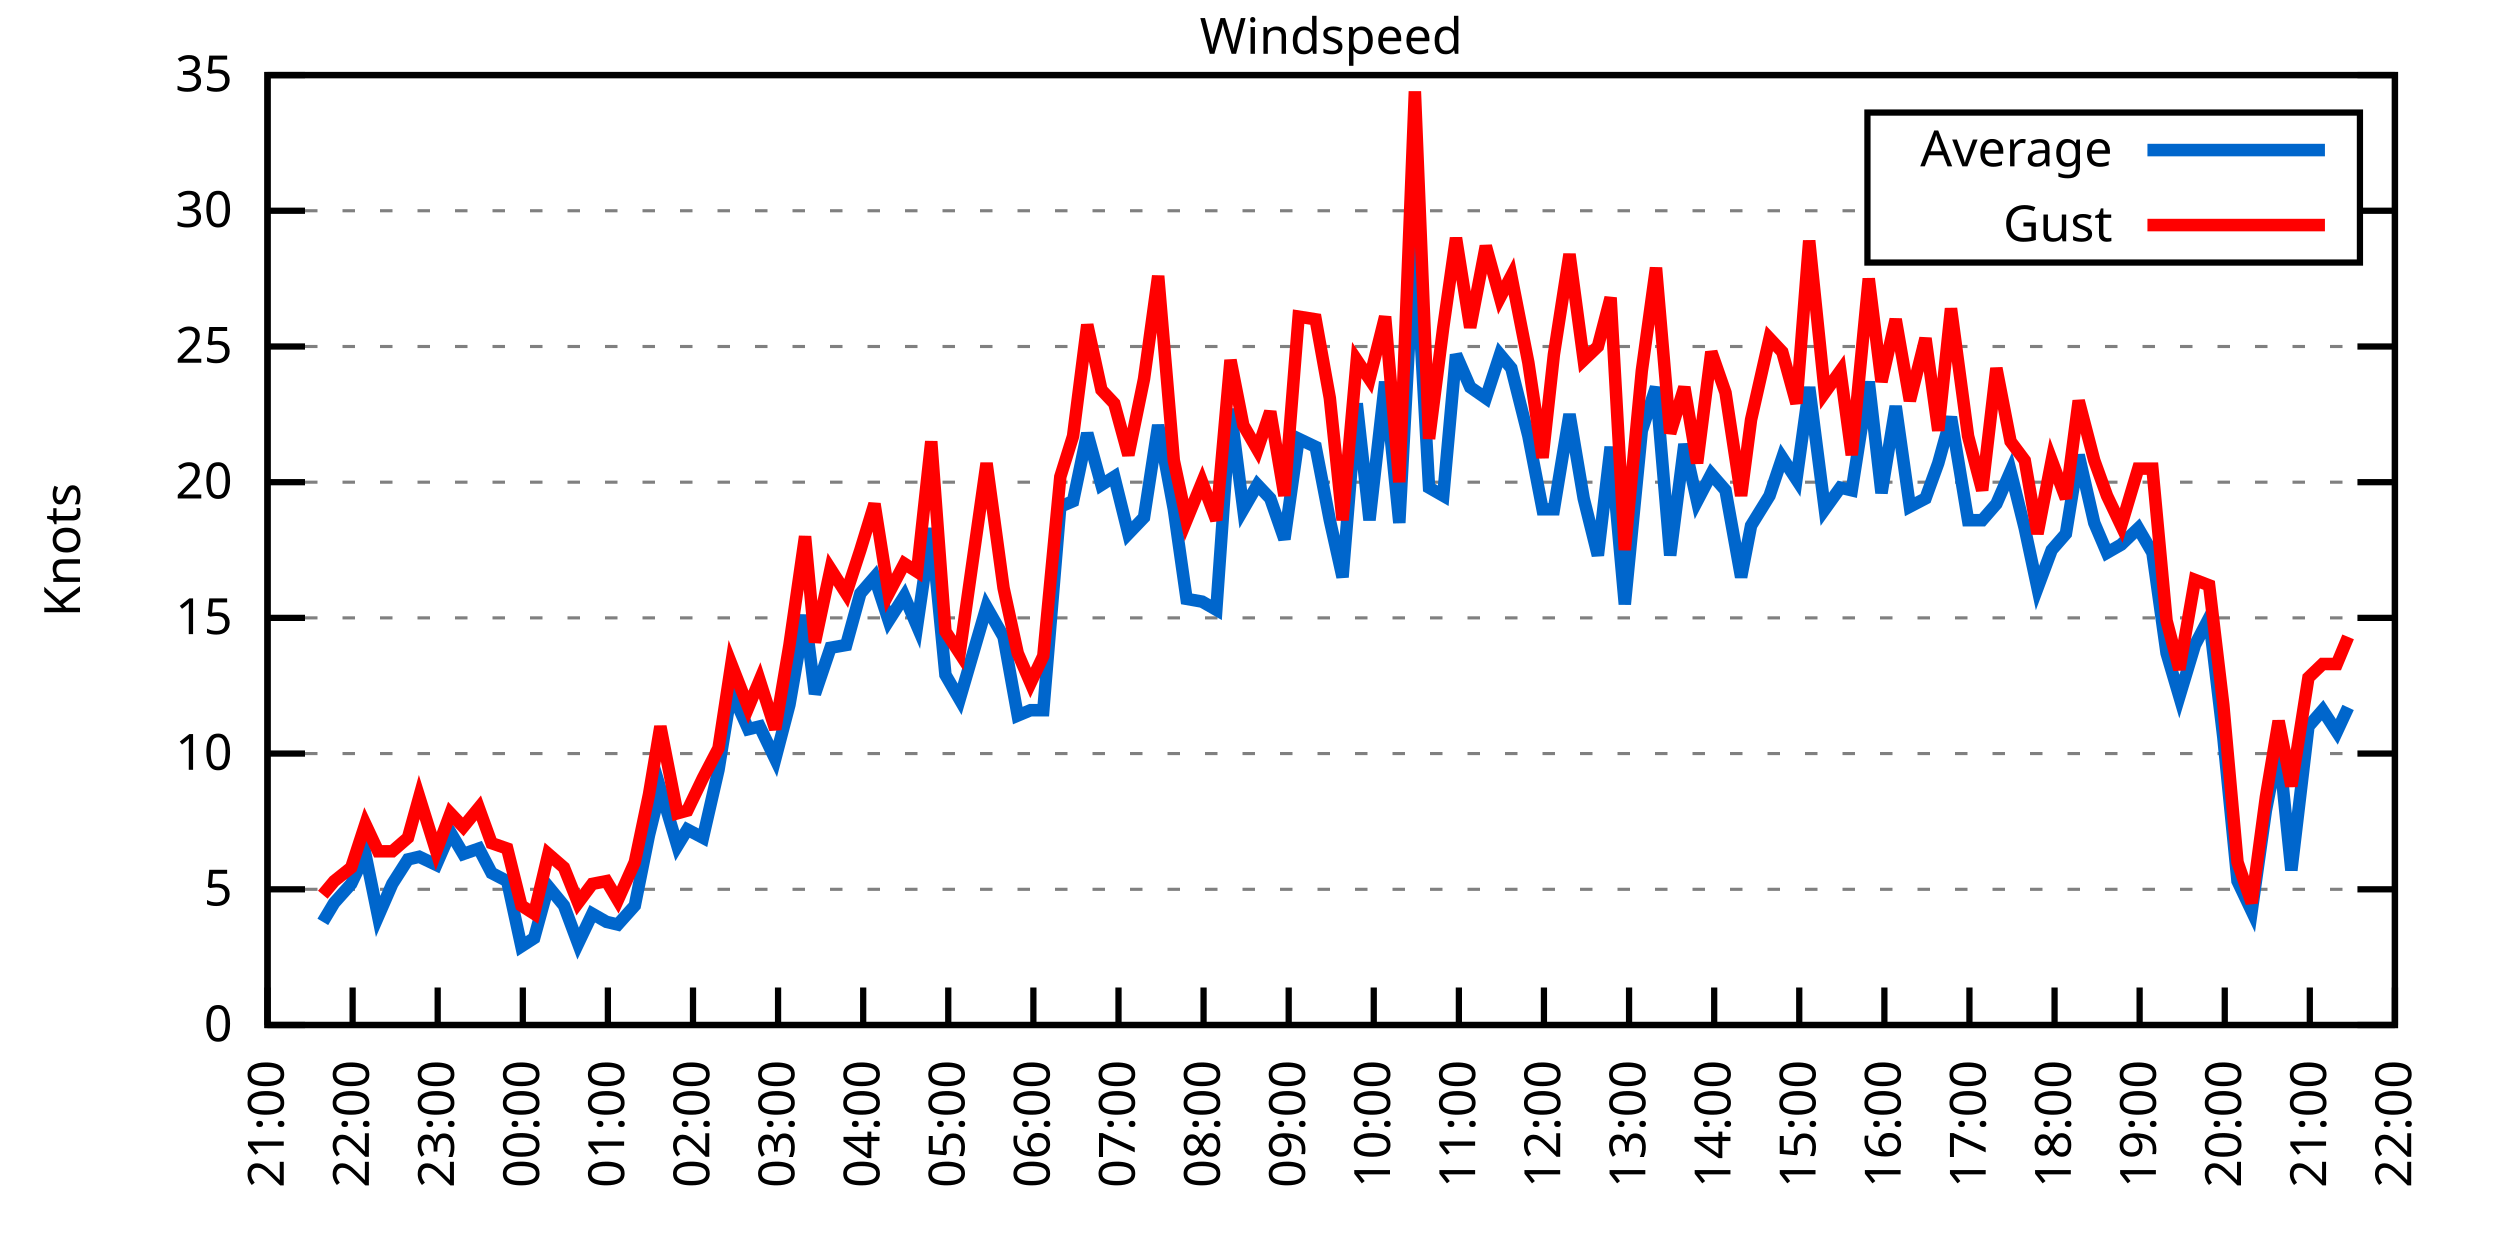
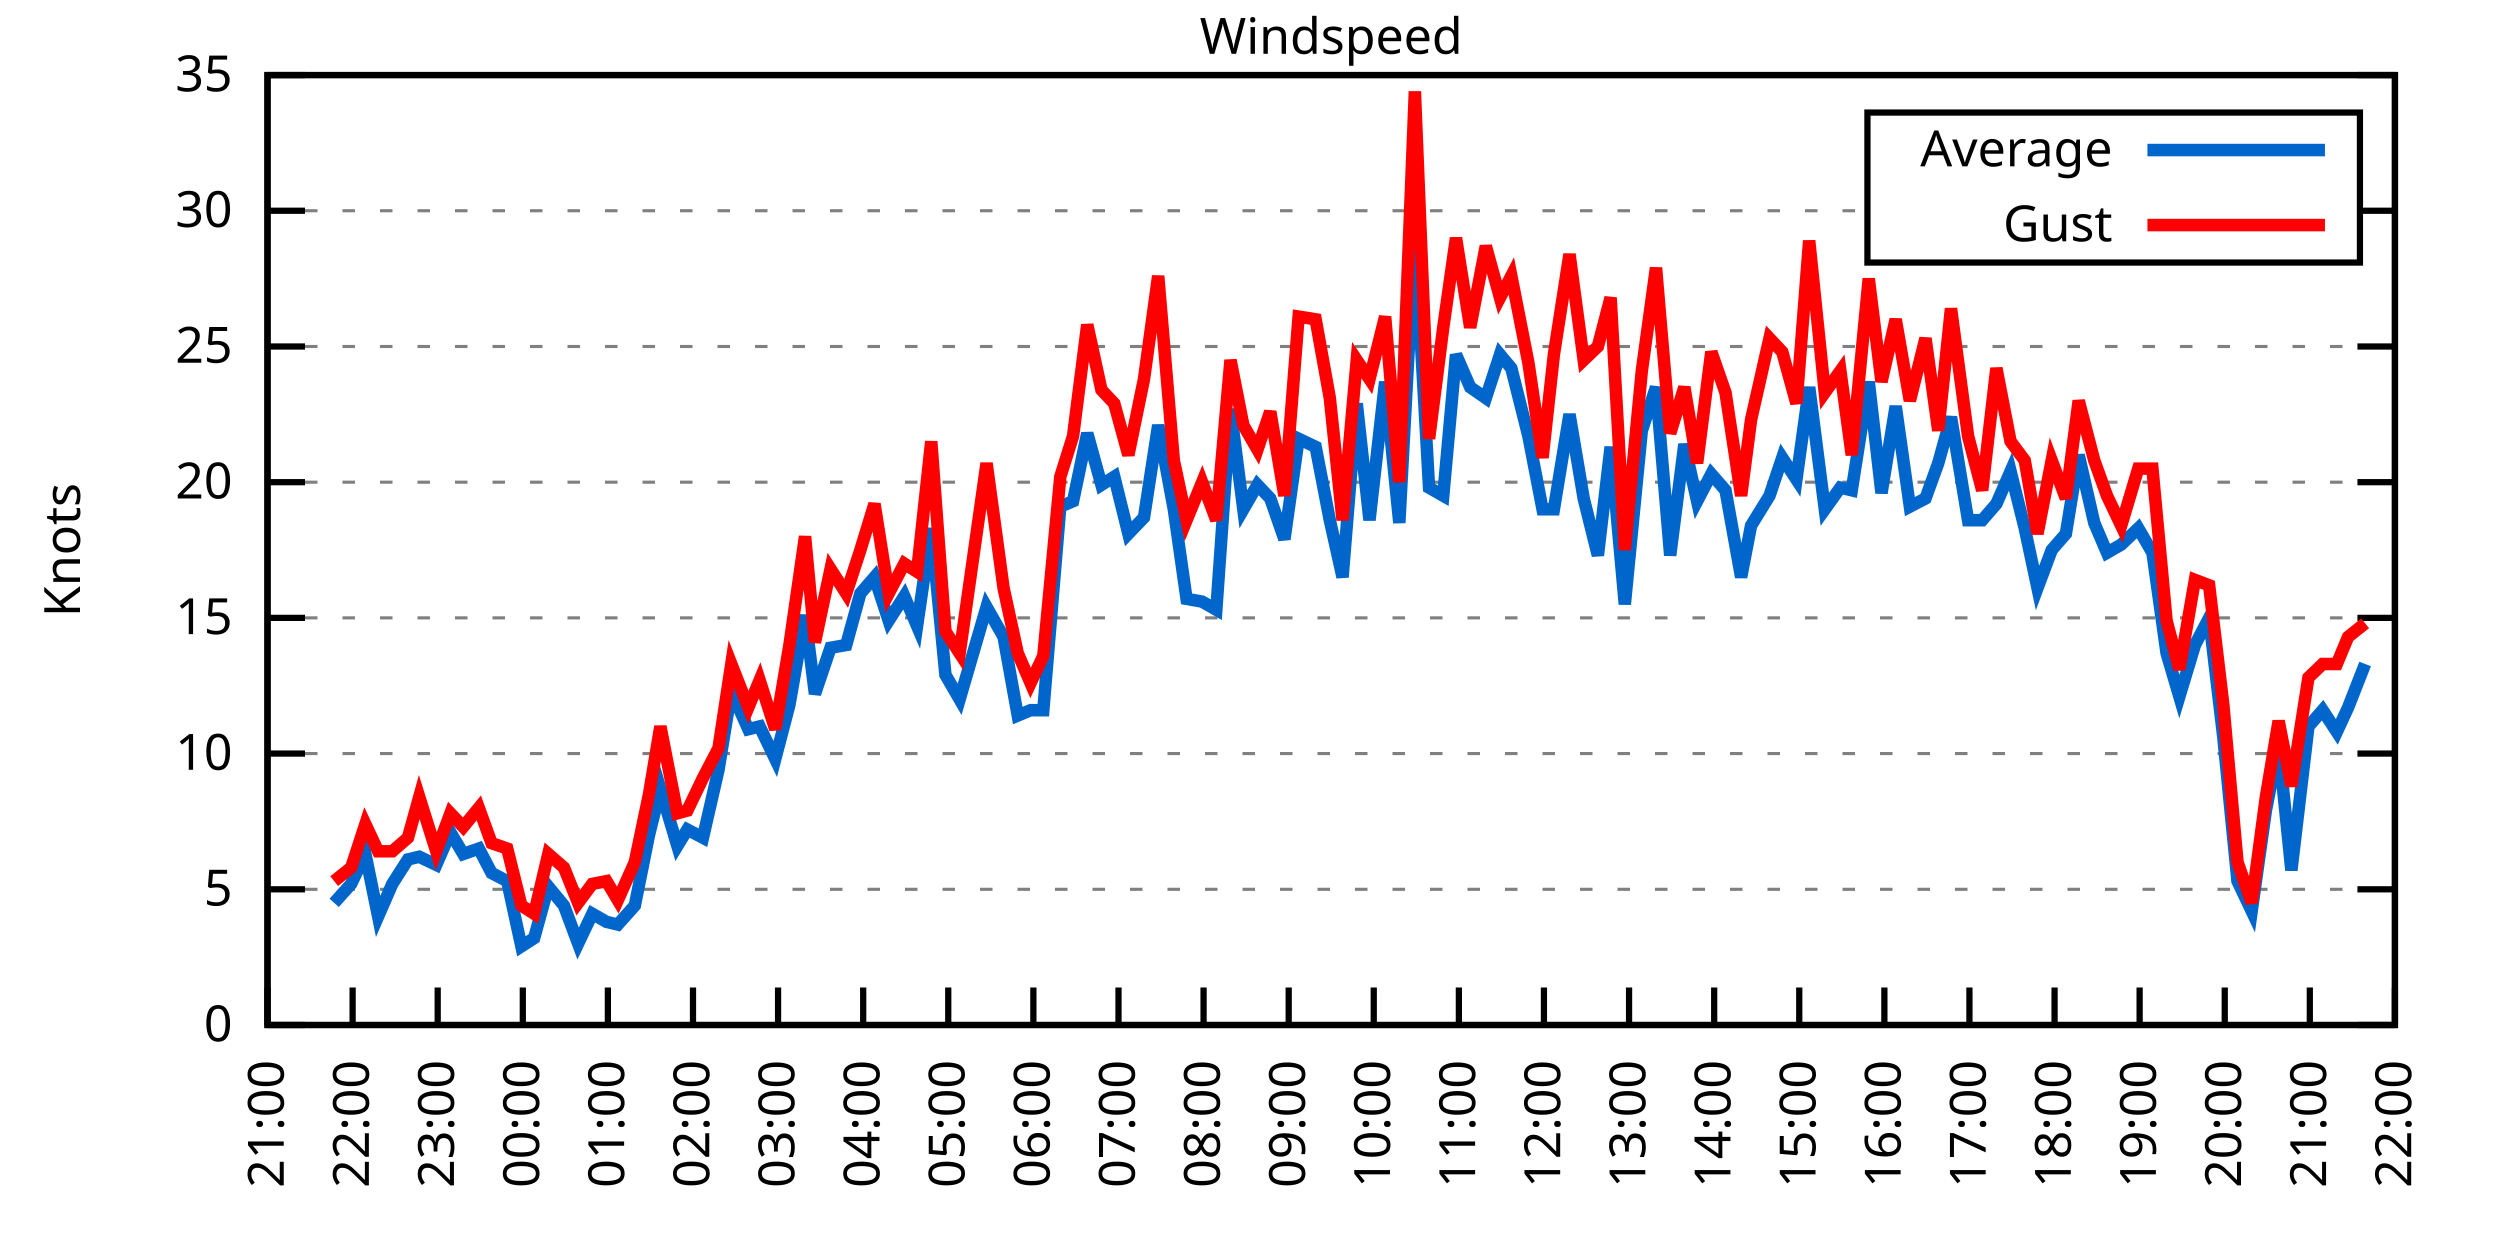
<svg xmlns="http://www.w3.org/2000/svg" xmlns:xlink="http://www.w3.org/1999/xlink" width="400" height="200" viewBox="0 0 400 200">
  <g id="gnuplot_canvas">
    <rect x="0" y="0" width="400" height="200" fill="none" />
    <defs>
      <circle id="gpDot" r="0.5" stroke-width="0.5" stroke="currentColor" />
      <path id="gpPt0" stroke-width="0.333" stroke="currentColor" d="M-1,0 h2 M0,-1 v2" />
      <path id="gpPt1" stroke-width="0.333" stroke="currentColor" d="M-1,-1 L1,1 M1,-1 L-1,1" />
      <path id="gpPt2" stroke-width="0.333" stroke="currentColor" d="M-1,0 L1,0 M0,-1 L0,1 M-1,-1 L1,1 M-1,1 L1,-1" />
      <rect id="gpPt3" stroke-width="0.333" stroke="currentColor" x="-1" y="-1" width="2" height="2" />
      <rect id="gpPt4" stroke-width="0.333" stroke="currentColor" fill="currentColor" x="-1" y="-1" width="2" height="2" />
      <circle id="gpPt5" stroke-width="0.333" stroke="currentColor" cx="0" cy="0" r="1" />
      <use xlink:href="#gpPt5" id="gpPt6" fill="currentColor" stroke="none" />
      <path id="gpPt7" stroke-width="0.333" stroke="currentColor" d="M0,-1.33 L-1.33,0.67 L1.33,0.67 z" />
      <use xlink:href="#gpPt7" id="gpPt8" fill="currentColor" stroke="none" />
      <use xlink:href="#gpPt7" id="gpPt9" stroke="currentColor" transform="rotate(180)" />
      <use xlink:href="#gpPt9" id="gpPt10" fill="currentColor" stroke="none" />
      <use xlink:href="#gpPt3" id="gpPt11" stroke="currentColor" transform="rotate(45)" />
      <use xlink:href="#gpPt11" id="gpPt12" fill="currentColor" stroke="none" />
      <path id="gpPt13" stroke-width="0.333" stroke="currentColor" d="M0,1.330 L1.265,0.411 L0.782,-1.067 L-0.782,-1.076 L-1.265,0.411 z" />
      <use xlink:href="#gpPt13" id="gpPt14" fill="currentColor" stroke="none" />
      <filter id="textbox" filterUnits="objectBoundingBox" x="0" y="0" height="1" width="1">
        <feFlood flood-color="white" flood-opacity="1" result="bgnd" />
        <feComposite in="SourceGraphic" in2="bgnd" operator="atop" />
      </filter>
      <filter id="greybox" filterUnits="objectBoundingBox" x="0" y="0" height="1" width="1">
        <feFlood flood-color="lightgrey" flood-opacity="1" result="grey" />
        <feComposite in="SourceGraphic" in2="grey" operator="atop" />
      </filter>
    </defs>
    <g fill="none" color="white" stroke="currentColor" stroke-width="1.00" stroke-linecap="butt" stroke-linejoin="miter">
</g>
    <g fill="none" color="black" stroke="currentColor" stroke-width="1.00" stroke-linecap="butt" stroke-linejoin="miter">
      <g stroke="none" shape-rendering="crispEdges">
        <polygon fill="rgb(255, 255, 255)" points="42.80,164.00 383.18,164.00 383.18,12.02 42.80,12.02 " />
      </g>
    </g>
    <g fill="none" color="black" stroke="currentColor" stroke-width="1.00" stroke-linecap="butt" stroke-linejoin="miter">
</g>
    <g fill="none" color="black" stroke="black" stroke-width="0.50" stroke-linecap="butt" stroke-linejoin="miter">
</g>
    <g fill="none" color="gray" stroke="currentColor" stroke-width="0.50" stroke-linecap="butt" stroke-linejoin="miter">
      <path stroke="gray" stroke-dasharray="2,4" class="gridline" d="M42.80,164.00 L383.19,164.00  " />
    </g>
    <g fill="none" color="gray" stroke="gray" stroke-width="1.00" stroke-linecap="butt" stroke-linejoin="miter">
</g>
    <g fill="none" color="black" stroke="currentColor" stroke-width="1.00" stroke-linecap="butt" stroke-linejoin="miter">
      <path stroke="black" d="M42.80,164.00 L48.80,164.00 M383.19,164.00 L377.19,164.00  " />
      <g transform="translate(37.20,166.60)" stroke="none" fill="black" font-family="Sans" font-size="8.00" text-anchor="end">
        <text>
          <tspan font-family="Sans"> 0</tspan>
        </text>
      </g>
    </g>
    <g fill="none" color="black" stroke="currentColor" stroke-width="1.00" stroke-linecap="butt" stroke-linejoin="miter">
</g>
    <g fill="none" color="black" stroke="black" stroke-width="0.50" stroke-linecap="butt" stroke-linejoin="miter">
</g>
    <g fill="none" color="gray" stroke="currentColor" stroke-width="0.50" stroke-linecap="butt" stroke-linejoin="miter">
      <path stroke="gray" stroke-dasharray="2,4" class="gridline" d="M42.80,142.29 L383.19,142.29  " />
    </g>
    <g fill="none" color="gray" stroke="gray" stroke-width="1.00" stroke-linecap="butt" stroke-linejoin="miter">
</g>
    <g fill="none" color="black" stroke="currentColor" stroke-width="1.00" stroke-linecap="butt" stroke-linejoin="miter">
      <path stroke="black" d="M42.80,142.29 L48.80,142.29 M383.19,142.29 L377.19,142.29  " />
      <g transform="translate(37.20,144.89)" stroke="none" fill="black" font-family="Sans" font-size="8.00" text-anchor="end">
        <text>
          <tspan font-family="Sans"> 5</tspan>
        </text>
      </g>
    </g>
    <g fill="none" color="black" stroke="currentColor" stroke-width="1.00" stroke-linecap="butt" stroke-linejoin="miter">
</g>
    <g fill="none" color="black" stroke="black" stroke-width="0.50" stroke-linecap="butt" stroke-linejoin="miter">
</g>
    <g fill="none" color="gray" stroke="currentColor" stroke-width="0.50" stroke-linecap="butt" stroke-linejoin="miter">
      <path stroke="gray" stroke-dasharray="2,4" class="gridline" d="M42.80,120.57 L383.19,120.57  " />
    </g>
    <g fill="none" color="gray" stroke="gray" stroke-width="1.00" stroke-linecap="butt" stroke-linejoin="miter">
</g>
    <g fill="none" color="black" stroke="currentColor" stroke-width="1.00" stroke-linecap="butt" stroke-linejoin="miter">
      <path stroke="black" d="M42.80,120.57 L48.80,120.57 M383.19,120.57 L377.19,120.57  " />
      <g transform="translate(37.20,123.17)" stroke="none" fill="black" font-family="Sans" font-size="8.00" text-anchor="end">
        <text>
          <tspan font-family="Sans"> 10</tspan>
        </text>
      </g>
    </g>
    <g fill="none" color="black" stroke="currentColor" stroke-width="1.00" stroke-linecap="butt" stroke-linejoin="miter">
</g>
    <g fill="none" color="black" stroke="black" stroke-width="0.50" stroke-linecap="butt" stroke-linejoin="miter">
</g>
    <g fill="none" color="gray" stroke="currentColor" stroke-width="0.50" stroke-linecap="butt" stroke-linejoin="miter">
      <path stroke="gray" stroke-dasharray="2,4" class="gridline" d="M42.80,98.86 L383.19,98.86  " />
    </g>
    <g fill="none" color="gray" stroke="gray" stroke-width="1.00" stroke-linecap="butt" stroke-linejoin="miter">
</g>
    <g fill="none" color="black" stroke="currentColor" stroke-width="1.00" stroke-linecap="butt" stroke-linejoin="miter">
      <path stroke="black" d="M42.80,98.86 L48.80,98.86 M383.19,98.86 L377.19,98.86  " />
      <g transform="translate(37.20,101.46)" stroke="none" fill="black" font-family="Sans" font-size="8.00" text-anchor="end">
        <text>
          <tspan font-family="Sans"> 15</tspan>
        </text>
      </g>
    </g>
    <g fill="none" color="black" stroke="currentColor" stroke-width="1.00" stroke-linecap="butt" stroke-linejoin="miter">
</g>
    <g fill="none" color="black" stroke="black" stroke-width="0.50" stroke-linecap="butt" stroke-linejoin="miter">
</g>
    <g fill="none" color="gray" stroke="currentColor" stroke-width="0.50" stroke-linecap="butt" stroke-linejoin="miter">
      <path stroke="gray" stroke-dasharray="2,4" class="gridline" d="M42.80,77.15 L383.19,77.15  " />
    </g>
    <g fill="none" color="gray" stroke="gray" stroke-width="1.00" stroke-linecap="butt" stroke-linejoin="miter">
</g>
    <g fill="none" color="black" stroke="currentColor" stroke-width="1.00" stroke-linecap="butt" stroke-linejoin="miter">
      <path stroke="black" d="M42.80,77.15 L48.80,77.15 M383.19,77.15 L377.19,77.15  " />
      <g transform="translate(37.20,79.75)" stroke="none" fill="black" font-family="Sans" font-size="8.00" text-anchor="end">
        <text>
          <tspan font-family="Sans"> 20</tspan>
        </text>
      </g>
    </g>
    <g fill="none" color="black" stroke="currentColor" stroke-width="1.00" stroke-linecap="butt" stroke-linejoin="miter">
</g>
    <g fill="none" color="black" stroke="black" stroke-width="0.50" stroke-linecap="butt" stroke-linejoin="miter">
</g>
    <g fill="none" color="gray" stroke="currentColor" stroke-width="0.50" stroke-linecap="butt" stroke-linejoin="miter">
      <path stroke="gray" stroke-dasharray="2,4" class="gridline" d="M42.80,55.44 L383.19,55.44  " />
    </g>
    <g fill="none" color="gray" stroke="gray" stroke-width="1.00" stroke-linecap="butt" stroke-linejoin="miter">
</g>
    <g fill="none" color="black" stroke="currentColor" stroke-width="1.00" stroke-linecap="butt" stroke-linejoin="miter">
      <path stroke="black" d="M42.80,55.44 L48.80,55.44 M383.19,55.44 L377.19,55.44  " />
      <g transform="translate(37.20,58.04)" stroke="none" fill="black" font-family="Sans" font-size="8.00" text-anchor="end">
        <text>
          <tspan font-family="Sans"> 25</tspan>
        </text>
      </g>
    </g>
    <g fill="none" color="black" stroke="currentColor" stroke-width="1.00" stroke-linecap="butt" stroke-linejoin="miter">
</g>
    <g fill="none" color="black" stroke="black" stroke-width="0.50" stroke-linecap="butt" stroke-linejoin="miter">
</g>
    <g fill="none" color="gray" stroke="currentColor" stroke-width="0.50" stroke-linecap="butt" stroke-linejoin="miter">
      <path stroke="gray" stroke-dasharray="2,4" class="gridline" d="M42.80,33.72 L298.79,33.72 M377.59,33.72 L383.19,33.72  " />
    </g>
    <g fill="none" color="gray" stroke="gray" stroke-width="1.00" stroke-linecap="butt" stroke-linejoin="miter">
</g>
    <g fill="none" color="black" stroke="currentColor" stroke-width="1.00" stroke-linecap="butt" stroke-linejoin="miter">
      <path stroke="black" d="M42.80,33.72 L48.80,33.72 M383.19,33.72 L377.19,33.72  " />
      <g transform="translate(37.20,36.32)" stroke="none" fill="black" font-family="Sans" font-size="8.00" text-anchor="end">
        <text>
          <tspan font-family="Sans"> 30</tspan>
        </text>
      </g>
    </g>
    <g fill="none" color="black" stroke="currentColor" stroke-width="1.00" stroke-linecap="butt" stroke-linejoin="miter">
</g>
    <g fill="none" color="black" stroke="black" stroke-width="0.50" stroke-linecap="butt" stroke-linejoin="miter">
</g>
    <g fill="none" color="gray" stroke="currentColor" stroke-width="0.50" stroke-linecap="butt" stroke-linejoin="miter">
      <path stroke="gray" stroke-dasharray="2,4" class="gridline" d="M42.80,12.01 L383.19,12.01  " />
    </g>
    <g fill="none" color="gray" stroke="gray" stroke-width="1.00" stroke-linecap="butt" stroke-linejoin="miter">
</g>
    <g fill="none" color="black" stroke="currentColor" stroke-width="1.00" stroke-linecap="butt" stroke-linejoin="miter">
      <path stroke="black" d="M42.80,12.01 L48.80,12.01 M383.19,12.01 L377.19,12.01  " />
      <g transform="translate(37.20,14.61)" stroke="none" fill="black" font-family="Sans" font-size="8.00" text-anchor="end">
        <text>
          <tspan font-family="Sans"> 35</tspan>
        </text>
      </g>
    </g>
    <g fill="none" color="black" stroke="currentColor" stroke-width="1.00" stroke-linecap="butt" stroke-linejoin="miter">
      <path stroke="black" d="M42.80,164.00 L42.80,158.00  " />
      <g transform="translate(45.40,169.60) rotate(270.00)" stroke="none" fill="black" font-family="Sans" font-size="8.00" text-anchor="end">
        <text>
          <tspan font-family="Sans">21:00</tspan>
        </text>
      </g>
    </g>
    <g fill="none" color="black" stroke="currentColor" stroke-width="1.00" stroke-linecap="butt" stroke-linejoin="miter">
      <path stroke="black" d="M56.42,164.00 L56.42,158.00  " />
      <g transform="translate(59.02,169.60) rotate(270.00)" stroke="none" fill="black" font-family="Sans" font-size="8.00" text-anchor="end">
        <text>
          <tspan font-family="Sans">22:00</tspan>
        </text>
      </g>
    </g>
    <g fill="none" color="black" stroke="currentColor" stroke-width="1.00" stroke-linecap="butt" stroke-linejoin="miter">
      <path stroke="black" d="M70.03,164.00 L70.03,158.00  " />
      <g transform="translate(72.63,169.60) rotate(270.00)" stroke="none" fill="black" font-family="Sans" font-size="8.00" text-anchor="end">
        <text>
          <tspan font-family="Sans">23:00</tspan>
        </text>
      </g>
    </g>
    <g fill="none" color="black" stroke="currentColor" stroke-width="1.00" stroke-linecap="butt" stroke-linejoin="miter">
      <path stroke="black" d="M83.65,164.00 L83.65,158.00  " />
      <g transform="translate(86.25,169.60) rotate(270.00)" stroke="none" fill="black" font-family="Sans" font-size="8.00" text-anchor="end">
        <text>
          <tspan font-family="Sans">00:00</tspan>
        </text>
      </g>
    </g>
    <g fill="none" color="black" stroke="currentColor" stroke-width="1.00" stroke-linecap="butt" stroke-linejoin="miter">
      <path stroke="black" d="M97.26,164.00 L97.26,158.00  " />
      <g transform="translate(99.86,169.60) rotate(270.00)" stroke="none" fill="black" font-family="Sans" font-size="8.00" text-anchor="end">
        <text>
          <tspan font-family="Sans">01:00</tspan>
        </text>
      </g>
    </g>
    <g fill="none" color="black" stroke="currentColor" stroke-width="1.00" stroke-linecap="butt" stroke-linejoin="miter">
      <path stroke="black" d="M110.88,164.00 L110.88,158.00  " />
      <g transform="translate(113.48,169.60) rotate(270.00)" stroke="none" fill="black" font-family="Sans" font-size="8.00" text-anchor="end">
        <text>
          <tspan font-family="Sans">02:00</tspan>
        </text>
      </g>
    </g>
    <g fill="none" color="black" stroke="currentColor" stroke-width="1.00" stroke-linecap="butt" stroke-linejoin="miter">
      <path stroke="black" d="M124.49,164.00 L124.49,158.00  " />
      <g transform="translate(127.09,169.60) rotate(270.00)" stroke="none" fill="black" font-family="Sans" font-size="8.00" text-anchor="end">
        <text>
          <tspan font-family="Sans">03:00</tspan>
        </text>
      </g>
    </g>
    <g fill="none" color="black" stroke="currentColor" stroke-width="1.00" stroke-linecap="butt" stroke-linejoin="miter">
      <path stroke="black" d="M138.11,164.00 L138.11,158.00  " />
      <g transform="translate(140.71,169.60) rotate(270.00)" stroke="none" fill="black" font-family="Sans" font-size="8.00" text-anchor="end">
        <text>
          <tspan font-family="Sans">04:00</tspan>
        </text>
      </g>
    </g>
    <g fill="none" color="black" stroke="currentColor" stroke-width="1.00" stroke-linecap="butt" stroke-linejoin="miter">
      <path stroke="black" d="M151.72,164.00 L151.72,158.00  " />
      <g transform="translate(154.32,169.60) rotate(270.00)" stroke="none" fill="black" font-family="Sans" font-size="8.00" text-anchor="end">
        <text>
          <tspan font-family="Sans">05:00</tspan>
        </text>
      </g>
    </g>
    <g fill="none" color="black" stroke="currentColor" stroke-width="1.00" stroke-linecap="butt" stroke-linejoin="miter">
      <path stroke="black" d="M165.34,164.00 L165.34,158.00  " />
      <g transform="translate(167.94,169.60) rotate(270.00)" stroke="none" fill="black" font-family="Sans" font-size="8.00" text-anchor="end">
        <text>
          <tspan font-family="Sans">06:00</tspan>
        </text>
      </g>
    </g>
    <g fill="none" color="black" stroke="currentColor" stroke-width="1.00" stroke-linecap="butt" stroke-linejoin="miter">
      <path stroke="black" d="M178.96,164.00 L178.96,158.00  " />
      <g transform="translate(181.56,169.60) rotate(270.00)" stroke="none" fill="black" font-family="Sans" font-size="8.00" text-anchor="end">
        <text>
          <tspan font-family="Sans">07:00</tspan>
        </text>
      </g>
    </g>
    <g fill="none" color="black" stroke="currentColor" stroke-width="1.00" stroke-linecap="butt" stroke-linejoin="miter">
      <path stroke="black" d="M192.57,164.00 L192.57,158.00  " />
      <g transform="translate(195.17,169.60) rotate(270.00)" stroke="none" fill="black" font-family="Sans" font-size="8.00" text-anchor="end">
        <text>
          <tspan font-family="Sans">08:00</tspan>
        </text>
      </g>
    </g>
    <g fill="none" color="black" stroke="currentColor" stroke-width="1.00" stroke-linecap="butt" stroke-linejoin="miter">
      <path stroke="black" d="M206.19,164.00 L206.19,158.00  " />
      <g transform="translate(208.79,169.60) rotate(270.00)" stroke="none" fill="black" font-family="Sans" font-size="8.00" text-anchor="end">
        <text>
          <tspan font-family="Sans">09:00</tspan>
        </text>
      </g>
    </g>
    <g fill="none" color="black" stroke="currentColor" stroke-width="1.00" stroke-linecap="butt" stroke-linejoin="miter">
      <path stroke="black" d="M219.80,164.00 L219.80,158.00  " />
      <g transform="translate(222.40,169.60) rotate(270.00)" stroke="none" fill="black" font-family="Sans" font-size="8.00" text-anchor="end">
        <text>
          <tspan font-family="Sans">10:00</tspan>
        </text>
      </g>
    </g>
    <g fill="none" color="black" stroke="currentColor" stroke-width="1.00" stroke-linecap="butt" stroke-linejoin="miter">
      <path stroke="black" d="M233.42,164.00 L233.42,158.00  " />
      <g transform="translate(236.02,169.60) rotate(270.00)" stroke="none" fill="black" font-family="Sans" font-size="8.00" text-anchor="end">
        <text>
          <tspan font-family="Sans">11:00</tspan>
        </text>
      </g>
    </g>
    <g fill="none" color="black" stroke="currentColor" stroke-width="1.00" stroke-linecap="butt" stroke-linejoin="miter">
      <path stroke="black" d="M247.03,164.00 L247.03,158.00  " />
      <g transform="translate(249.63,169.60) rotate(270.00)" stroke="none" fill="black" font-family="Sans" font-size="8.00" text-anchor="end">
        <text>
          <tspan font-family="Sans">12:00</tspan>
        </text>
      </g>
    </g>
    <g fill="none" color="black" stroke="currentColor" stroke-width="1.00" stroke-linecap="butt" stroke-linejoin="miter">
      <path stroke="black" d="M260.65,164.00 L260.65,158.00  " />
      <g transform="translate(263.25,169.60) rotate(270.00)" stroke="none" fill="black" font-family="Sans" font-size="8.00" text-anchor="end">
        <text>
          <tspan font-family="Sans">13:00</tspan>
        </text>
      </g>
    </g>
    <g fill="none" color="black" stroke="currentColor" stroke-width="1.00" stroke-linecap="butt" stroke-linejoin="miter">
      <path stroke="black" d="M274.27,164.00 L274.27,158.00  " />
      <g transform="translate(276.87,169.60) rotate(270.00)" stroke="none" fill="black" font-family="Sans" font-size="8.00" text-anchor="end">
        <text>
          <tspan font-family="Sans">14:00</tspan>
        </text>
      </g>
    </g>
    <g fill="none" color="black" stroke="currentColor" stroke-width="1.00" stroke-linecap="butt" stroke-linejoin="miter">
      <path stroke="black" d="M287.88,164.00 L287.88,158.00  " />
      <g transform="translate(290.48,169.60) rotate(270.00)" stroke="none" fill="black" font-family="Sans" font-size="8.00" text-anchor="end">
        <text>
          <tspan font-family="Sans">15:00</tspan>
        </text>
      </g>
    </g>
    <g fill="none" color="black" stroke="currentColor" stroke-width="1.00" stroke-linecap="butt" stroke-linejoin="miter">
      <path stroke="black" d="M301.50,164.00 L301.50,158.00  " />
      <g transform="translate(304.10,169.60) rotate(270.00)" stroke="none" fill="black" font-family="Sans" font-size="8.00" text-anchor="end">
        <text>
          <tspan font-family="Sans">16:00</tspan>
        </text>
      </g>
    </g>
    <g fill="none" color="black" stroke="currentColor" stroke-width="1.00" stroke-linecap="butt" stroke-linejoin="miter">
      <path stroke="black" d="M315.11,164.00 L315.11,158.00  " />
      <g transform="translate(317.71,169.60) rotate(270.00)" stroke="none" fill="black" font-family="Sans" font-size="8.00" text-anchor="end">
        <text>
          <tspan font-family="Sans">17:00</tspan>
        </text>
      </g>
    </g>
    <g fill="none" color="black" stroke="currentColor" stroke-width="1.00" stroke-linecap="butt" stroke-linejoin="miter">
      <path stroke="black" d="M328.73,164.00 L328.73,158.00  " />
      <g transform="translate(331.33,169.60) rotate(270.00)" stroke="none" fill="black" font-family="Sans" font-size="8.00" text-anchor="end">
        <text>
          <tspan font-family="Sans">18:00</tspan>
        </text>
      </g>
    </g>
    <g fill="none" color="black" stroke="currentColor" stroke-width="1.00" stroke-linecap="butt" stroke-linejoin="miter">
      <path stroke="black" d="M342.34,164.00 L342.34,158.00  " />
      <g transform="translate(344.94,169.60) rotate(270.00)" stroke="none" fill="black" font-family="Sans" font-size="8.00" text-anchor="end">
        <text>
          <tspan font-family="Sans">19:00</tspan>
        </text>
      </g>
    </g>
    <g fill="none" color="black" stroke="currentColor" stroke-width="1.00" stroke-linecap="butt" stroke-linejoin="miter">
      <path stroke="black" d="M355.96,164.00 L355.96,158.00  " />
      <g transform="translate(358.56,169.60) rotate(270.00)" stroke="none" fill="black" font-family="Sans" font-size="8.00" text-anchor="end">
        <text>
          <tspan font-family="Sans">20:00</tspan>
        </text>
      </g>
    </g>
    <g fill="none" color="black" stroke="currentColor" stroke-width="1.00" stroke-linecap="butt" stroke-linejoin="miter">
      <path stroke="black" d="M369.57,164.00 L369.57,158.00  " />
      <g transform="translate(372.17,169.60) rotate(270.00)" stroke="none" fill="black" font-family="Sans" font-size="8.00" text-anchor="end">
        <text>
          <tspan font-family="Sans">21:00</tspan>
        </text>
      </g>
    </g>
    <g fill="none" color="black" stroke="currentColor" stroke-width="1.00" stroke-linecap="butt" stroke-linejoin="miter">
      <path stroke="black" d="M383.19,164.00 L383.19,158.00  " />
      <g transform="translate(385.79,169.60) rotate(270.00)" stroke="none" fill="black" font-family="Sans" font-size="8.00" text-anchor="end">
        <text>
          <tspan font-family="Sans">22:00</tspan>
        </text>
      </g>
    </g>
    <g fill="none" color="black" stroke="currentColor" stroke-width="1.00" stroke-linecap="butt" stroke-linejoin="miter">
</g>
    <g fill="none" color="black" stroke="currentColor" stroke-width="1.00" stroke-linecap="butt" stroke-linejoin="miter">
      <path stroke="black" d="M42.80,12.01 L42.80,164.00 L383.19,164.00 L383.19,12.01 L42.80,12.01 Z  " />
    </g>
    <g fill="none" color="black" stroke="currentColor" stroke-width="1.00" stroke-linecap="butt" stroke-linejoin="miter">
</g>
    <g fill="none" color="black" stroke="currentColor" stroke-width="1.00" stroke-linecap="butt" stroke-linejoin="miter">
      <path stroke="black" d="M298.79,42.01 L298.79,18.01 L377.59,18.01 L377.59,42.01 L298.79,42.01 Z  " />
    </g>
    <g id="Windspeed_plot_1">
      <g fill="none" color="white" stroke="black" stroke-width="2.00" stroke-linecap="butt" stroke-linejoin="miter">
</g>
      <g fill="none" color="black" stroke="currentColor" stroke-width="2.00" stroke-linecap="butt" stroke-linejoin="miter">
        <g transform="translate(337.99,26.61)" stroke="none" fill="black" font-family="Sans" font-size="8.00" text-anchor="end">
          <text>
            <tspan font-family="Sans">Average</tspan>
          </text>
        </g>
      </g>
      <g fill="none" color="black" stroke="currentColor" stroke-width="2.00" stroke-linecap="butt" stroke-linejoin="miter">
-         <path stroke="rgb(  0, 102, 204)" d="M343.59,24.01 L371.99,24.01 M51.65,147.50 L53.47,144.46 L56.19,141.42 L58.46,136.64 L60.50,146.63 L62.77,141.42   L65.27,137.51 L67.08,137.08 L69.80,138.38 L72.07,133.17 L74.12,136.64 L76.61,135.77 L78.65,139.68 L81.15,140.98   L83.42,151.41 L85.46,150.10 L87.73,141.85 L90.23,144.89 L92.50,150.97 L94.77,146.20 L97.04,147.50 L98.85,147.93   L101.57,144.89 L103.84,133.60 L105.66,126.22 L108.38,135.34 L109.97,132.73 L112.47,134.04 L114.96,123.18 L117.01,110.59   L119.73,116.67 L121.54,116.23 L124.04,121.44 L126.31,112.76 L128.81,98.43 L130.39,111.02 L132.89,103.64 L135.39,103.20   L137.66,94.95 L139.92,92.35 L142.19,99.30 L144.69,95.39 L146.73,100.16 L149.00,84.53 L151.27,107.98 L153.54,111.89   L157.85,97.12 L160.57,101.90 L162.84,114.49 L164.89,113.63 L166.93,113.63 L169.65,81.06 L171.69,80.19 L173.96,69.33   L176.23,77.58 L178.28,76.28 L180.54,85.40 L183.04,82.79 L185.31,68.03 L187.81,81.49 L189.85,95.82 L192.34,96.26   L194.61,97.56 L196.88,65.42 L198.93,81.49 L201.19,77.58 L203.24,79.75 L205.51,86.27 L207.78,70.20 L210.50,71.50   L212.77,83.23 L214.81,92.35 L217.08,64.56 L219.12,83.23 L221.62,61.08 L223.89,83.66 L226.38,37.63 L228.65,78.02   L230.92,79.32 L232.96,56.74 L235.23,61.95 L237.73,63.69 L240.00,56.74 L241.81,58.91 L244.54,69.77 L246.81,81.49   L248.62,81.49 L251.12,66.29 L253.39,79.75 L255.66,88.87 L257.70,71.50 L259.97,96.69 L262.69,68.90 L264.96,61.95   L267.23,88.87 L269.50,71.07 L271.54,80.19 L273.81,75.85 L276.08,78.45 L278.58,92.35 L280.17,84.10 L283.12,79.32   L285.16,73.24 L287.43,76.71 L289.47,61.95 L291.97,81.49 L294.46,78.02 L296.28,78.45 L299.00,61.08 L301.04,78.89   L303.31,64.99 L305.58,81.06 L308.08,79.75 L310.12,74.11 L312.16,66.73 L314.89,83.23 L317.15,83.23 L319.42,80.62   L321.69,75.41 L323.96,84.53 L326.00,94.08 L328.27,88.00 L330.54,85.40 L332.59,72.81 L335.08,83.66 L337.12,88.44   L339.39,87.14 L342.12,84.53 L344.39,88.44 L346.65,104.51 L348.70,111.45 L351.19,103.20 L353.46,98.86 L355.73,117.97   L358.00,140.98 L360.27,145.76 L362.54,129.69 L364.58,119.27 L366.62,139.25 L369.35,116.23 L371.62,113.63 L373.89,117.10   L375.70,113.19  " />
+         <path stroke="rgb(  0, 102, 204)" d="M343.59,24.01 L371.99,24.01 M53.47,144.46 L56.19,141.42 L58.46,136.64 L60.50,146.63 L62.77,141.42 L65.27,137.51   L67.08,137.08 L69.80,138.38 L72.07,133.17 L74.12,136.64 L76.61,135.77 L78.65,139.68 L81.15,140.98 L83.42,151.41   L85.46,150.10 L87.73,141.85 L90.23,144.89 L92.50,150.97 L94.77,146.20 L97.04,147.50 L98.85,147.93 L101.57,144.89   L103.84,133.60 L105.66,126.22 L108.38,135.34 L109.97,132.73 L112.47,134.04 L114.96,123.18 L117.01,110.59 L119.73,116.67   L121.54,116.23 L124.04,121.44 L126.31,112.76 L128.81,98.43 L130.39,111.02 L132.89,103.64 L135.39,103.20 L137.66,94.95   L139.92,92.35 L142.19,99.30 L144.69,95.39 L146.73,100.16 L149.00,84.53 L151.27,107.98 L153.54,111.89 L157.85,97.12   L160.57,101.90 L162.84,114.49 L164.89,113.63 L166.93,113.63 L169.65,81.06 L171.69,80.19 L173.96,69.33 L176.23,77.58   L178.28,76.28 L180.54,85.40 L183.04,82.79 L185.31,68.03 L187.81,81.49 L189.85,95.82 L192.34,96.26 L194.61,97.56   L196.88,65.42 L198.93,81.49 L201.19,77.58 L203.24,79.75 L205.51,86.27 L207.78,70.20 L210.50,71.50 L212.77,83.23   L214.81,92.35 L217.08,64.56 L219.12,83.23 L221.62,61.08 L223.89,83.66 L226.38,37.63 L228.65,78.02 L230.92,79.32   L232.96,56.74 L235.23,61.95 L237.73,63.69 L240.00,56.74 L241.81,58.91 L244.54,69.77 L246.81,81.49 L248.62,81.49   L251.12,66.29 L253.39,79.75 L255.66,88.87 L257.70,71.50 L259.97,96.69 L262.69,68.90 L264.96,61.95 L267.23,88.87   L269.50,71.07 L271.54,80.19 L273.81,75.85 L276.08,78.45 L278.58,92.35 L280.17,84.10 L283.12,79.32 L285.16,73.24   L287.43,76.71 L289.47,61.95 L291.97,81.49 L294.46,78.02 L296.28,78.45 L299.00,61.08 L301.04,78.89 L303.31,64.99   L305.58,81.06 L308.08,79.75 L310.12,74.11 L312.16,66.73 L314.89,83.23 L317.15,83.23 L319.42,80.62 L321.69,75.41   L323.96,84.53 L326.00,94.08 L328.27,88.00 L330.54,85.40 L332.59,72.81 L335.08,83.66 L337.12,88.44 L339.39,87.14   L342.12,84.53 L344.39,88.44 L346.65,104.51 L348.70,111.45 L351.19,103.20 L353.46,98.86 L355.73,117.97 L358.00,140.98   L360.27,145.76 L362.54,129.69 L364.58,119.27 L366.62,139.25 L369.35,116.23 L371.62,113.63 L373.89,117.10 L375.70,113.19   L378.42,106.24  " />
      </g>
    </g>
    <g id="Windspeed_plot_2">
      <g fill="none" color="black" stroke="currentColor" stroke-width="2.00" stroke-linecap="butt" stroke-linejoin="miter">
        <g transform="translate(337.99,38.61)" stroke="none" fill="black" font-family="Sans" font-size="8.00" text-anchor="end">
          <text>
            <tspan font-family="Sans">Gust</tspan>
          </text>
        </g>
      </g>
      <g fill="none" color="black" stroke="currentColor" stroke-width="2.00" stroke-linecap="butt" stroke-linejoin="miter">
-         <path stroke="rgb(255,   0,   0)" d="M343.59,36.01 L371.99,36.01 M51.65,143.16 L53.47,140.98 L56.19,138.81 L58.46,131.86 L60.50,136.21 L62.77,136.21   L65.27,134.04 L67.08,127.52 L69.80,136.21 L72.07,130.13 L74.12,132.30 L76.61,129.26 L78.65,134.90 L81.15,135.77   L83.42,144.89 L85.46,146.20 L87.73,136.64 L90.23,138.81 L92.50,144.46 L94.77,141.42 L97.04,140.98 L98.85,144.02   L101.57,137.94 L103.84,127.09 L105.66,116.23 L108.38,130.13 L109.97,129.69 L112.47,124.48 L114.96,119.71 L117.01,106.24   L119.73,113.19 L121.54,108.85 L124.04,116.67 L126.31,103.20 L128.81,85.83 L130.39,102.77 L132.89,91.04 L135.39,94.95   L137.66,88.00 L139.92,80.62 L142.19,94.95 L144.69,90.18 L146.73,91.48 L149.00,70.63 L151.27,101.03 L153.54,104.51   L157.85,74.11 L160.57,94.08 L162.84,104.51 L164.89,109.28 L166.93,104.94 L169.65,76.28 L171.69,69.77 L173.96,51.96   L176.23,62.38 L178.28,64.56 L180.54,72.81 L183.04,60.65 L185.31,44.15 L187.81,73.67 L189.85,83.23 L192.34,77.15   L194.61,83.23 L196.88,57.61 L198.93,68.03 L201.19,71.94 L203.24,65.86 L205.51,79.32 L207.78,50.66 L210.50,51.09   L212.77,63.69 L214.81,83.23 L217.08,57.61 L219.12,60.65 L221.62,50.66 L223.89,77.15 L226.38,14.62 L228.65,70.20   L230.92,52.40 L232.96,38.07 L235.23,52.40 L237.73,39.37 L240.00,47.62 L241.81,44.15 L244.54,58.04 L246.81,73.24   L248.62,56.74 L251.12,40.67 L253.39,57.61 L255.66,55.44 L257.70,47.62 L259.97,88.00 L262.69,59.34 L264.96,42.84   L267.23,69.33 L269.50,61.95 L271.54,74.11 L273.81,56.30 L276.08,62.82 L278.58,79.32 L280.17,67.16 L283.12,54.13   L285.16,56.30 L287.43,64.56 L289.47,38.50 L291.97,62.82 L294.46,59.34 L296.28,72.81 L299.00,44.58 L301.04,61.08   L303.31,51.09 L305.58,64.12 L308.08,54.13 L310.12,68.90 L312.16,49.36 L314.89,69.77 L317.15,78.45 L319.42,58.91   L321.69,70.63 L323.96,73.67 L326.00,85.40 L328.27,73.67 L330.54,79.75 L332.59,64.12 L335.08,73.67 L337.12,79.32   L339.39,84.10 L342.12,74.98 L344.39,74.98 L346.65,99.30 L348.70,107.11 L351.19,92.78 L353.46,93.65 L355.73,112.76   L358.00,137.94 L360.27,144.46 L362.54,127.52 L364.58,115.36 L366.62,125.79 L369.35,108.42 L371.62,106.24 L373.89,106.24   L375.70,101.90  " />
+         <path stroke="rgb(255,   0,   0)" d="M343.59,36.01 L371.99,36.01 M53.47,140.98 L56.19,138.81 L58.46,131.86 L60.50,136.21 L62.77,136.21 L65.27,134.04   L67.08,127.52 L69.80,136.21 L72.07,130.13 L74.12,132.30 L76.61,129.26 L78.65,134.90 L81.15,135.77 L83.42,144.89   L85.46,146.20 L87.73,136.64 L90.23,138.81 L92.50,144.46 L94.77,141.42 L97.04,140.98 L98.85,144.02 L101.57,137.94   L103.84,127.09 L105.66,116.23 L108.38,130.13 L109.97,129.69 L112.47,124.48 L114.96,119.71 L117.01,106.24 L119.73,113.19   L121.54,108.85 L124.04,116.67 L126.31,103.20 L128.81,85.83 L130.39,102.77 L132.89,91.04 L135.39,94.95 L137.66,88.00   L139.92,80.62 L142.19,94.95 L144.69,90.18 L146.73,91.48 L149.00,70.63 L151.27,101.03 L153.54,104.51 L157.85,74.11   L160.57,94.08 L162.84,104.51 L164.89,109.28 L166.93,104.94 L169.65,76.28 L171.69,69.77 L173.96,51.96 L176.23,62.38   L178.28,64.56 L180.54,72.81 L183.04,60.65 L185.31,44.15 L187.81,73.67 L189.85,83.23 L192.34,77.15 L194.61,83.23   L196.88,57.61 L198.93,68.03 L201.19,71.94 L203.24,65.86 L205.51,79.32 L207.78,50.66 L210.50,51.09 L212.77,63.69   L214.81,83.23 L217.08,57.61 L219.12,60.65 L221.62,50.66 L223.89,77.15 L226.38,14.62 L228.65,70.20 L230.92,52.40   L232.96,38.07 L235.23,52.40 L237.73,39.37 L240.00,47.62 L241.81,44.15 L244.54,58.04 L246.81,73.24 L248.62,56.74   L251.12,40.67 L253.39,57.61 L255.66,55.44 L257.70,47.62 L259.97,88.00 L262.69,59.34 L264.96,42.84 L267.23,69.33   L269.50,61.95 L271.54,74.11 L273.81,56.30 L276.08,62.82 L278.58,79.32 L280.17,67.16 L283.12,54.13 L285.16,56.30   L287.43,64.56 L289.47,38.50 L291.97,62.82 L294.46,59.34 L296.28,72.81 L299.00,44.58 L301.04,61.08 L303.31,51.09   L305.58,64.12 L308.08,54.13 L310.12,68.90 L312.16,49.36 L314.89,69.77 L317.15,78.45 L319.42,58.91 L321.69,70.63   L323.96,73.67 L326.00,85.40 L328.27,73.67 L330.54,79.75 L332.59,64.12 L335.08,73.67 L337.12,79.32 L339.39,84.10   L342.12,74.98 L344.39,74.98 L346.65,99.30 L348.70,107.11 L351.19,92.78 L353.46,93.65 L355.73,112.76 L358.00,137.94   L360.27,144.46 L362.54,127.52 L364.58,115.36 L366.62,125.79 L369.35,108.42 L371.62,106.24 L373.89,106.24 L375.70,101.90   L378.42,99.73  " />
      </g>
    </g>
    <g fill="none" color="black" stroke="currentColor" stroke-width="2.00" stroke-linecap="butt" stroke-linejoin="miter">
</g>
    <g fill="none" color="black" stroke="black" stroke-width="1.00" stroke-linecap="butt" stroke-linejoin="miter">
</g>
    <g fill="none" color="black" stroke="currentColor" stroke-width="1.00" stroke-linecap="butt" stroke-linejoin="miter">
      <path stroke="black" d="M42.80,12.01 L42.80,164.00 L383.19,164.00 L383.19,12.01 L42.80,12.01 Z  " />
      <g transform="translate(12.80,88.01) rotate(270.00)" stroke="none" fill="black" font-family="Sans" font-size="8.00" text-anchor="middle">
        <text>
          <tspan font-family="Sans">Knots</tspan>
        </text>
      </g>
    </g>
    <g fill="none" color="black" stroke="currentColor" stroke-width="1.00" stroke-linecap="butt" stroke-linejoin="miter">
</g>
    <g fill="none" color="black" stroke="currentColor" stroke-width="1.00" stroke-linecap="butt" stroke-linejoin="miter">
      <g transform="translate(212.99,8.61)" stroke="none" fill="black" font-family="Sans" font-size="8.00" text-anchor="middle">
        <text>
          <tspan font-family="Sans">Windspeed</tspan>
        </text>
      </g>
    </g>
    <g fill="none" color="black" stroke="currentColor" stroke-width="1.00" stroke-linecap="butt" stroke-linejoin="miter">
</g>
  </g>
</svg>
